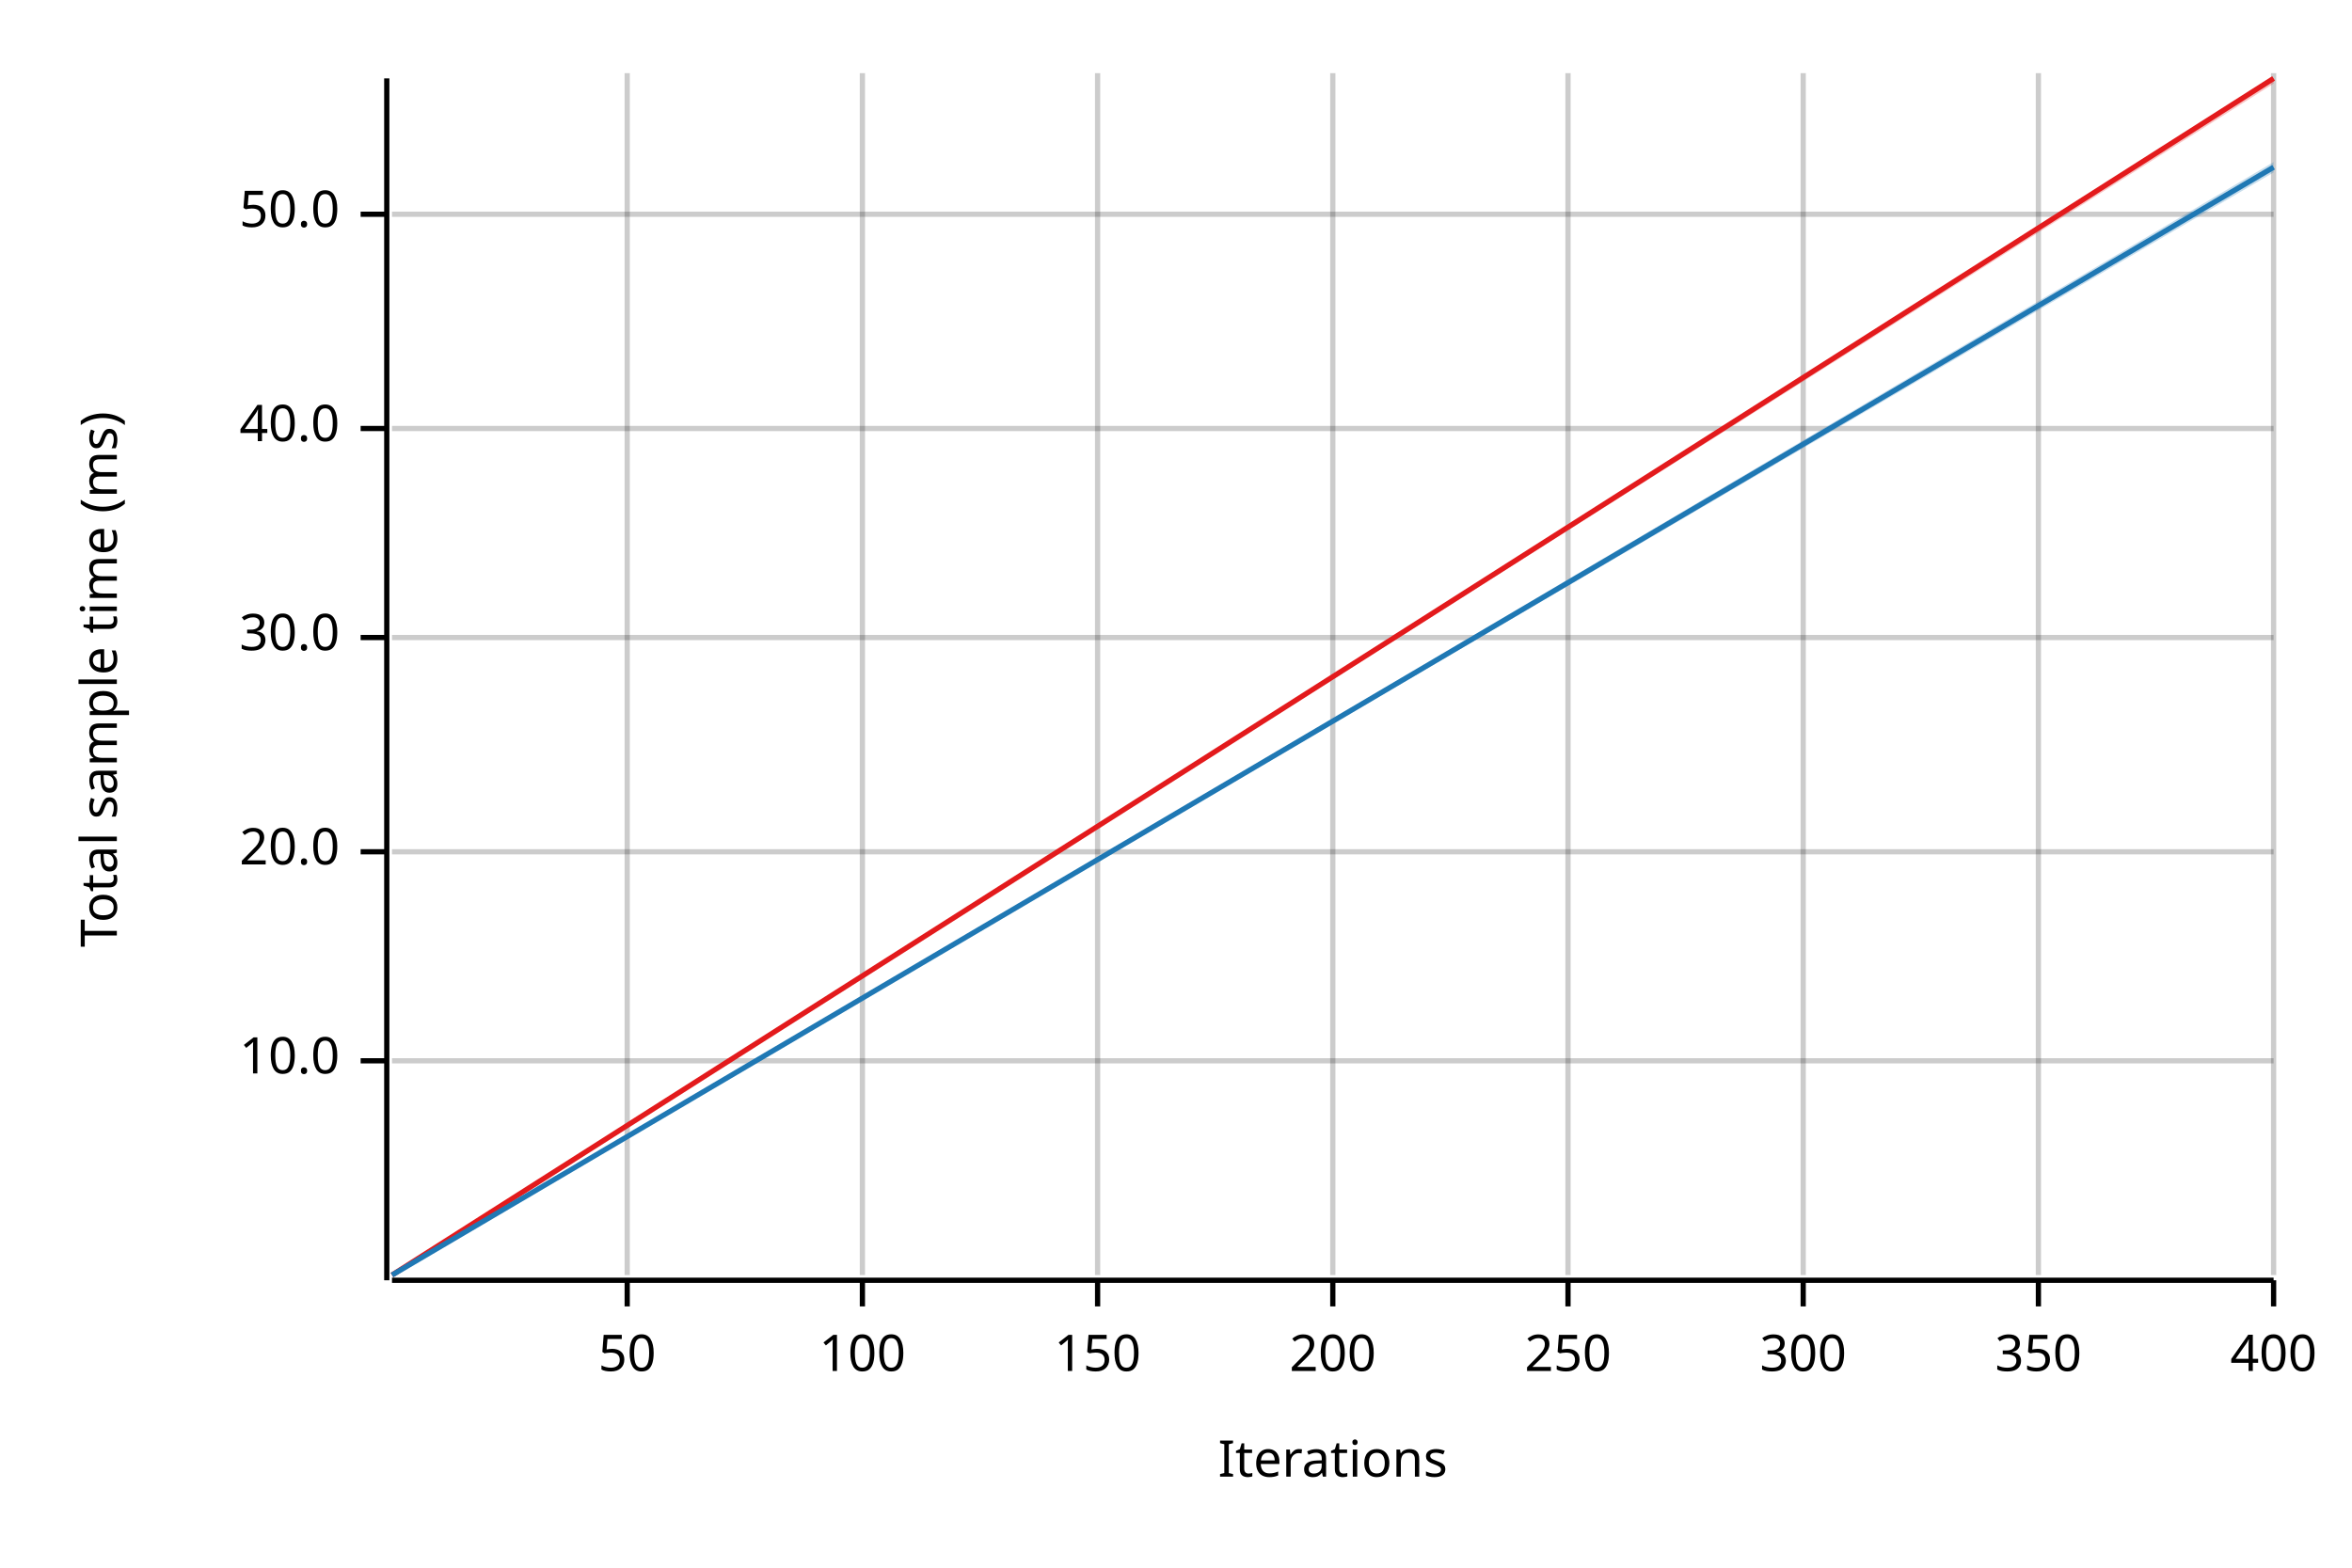
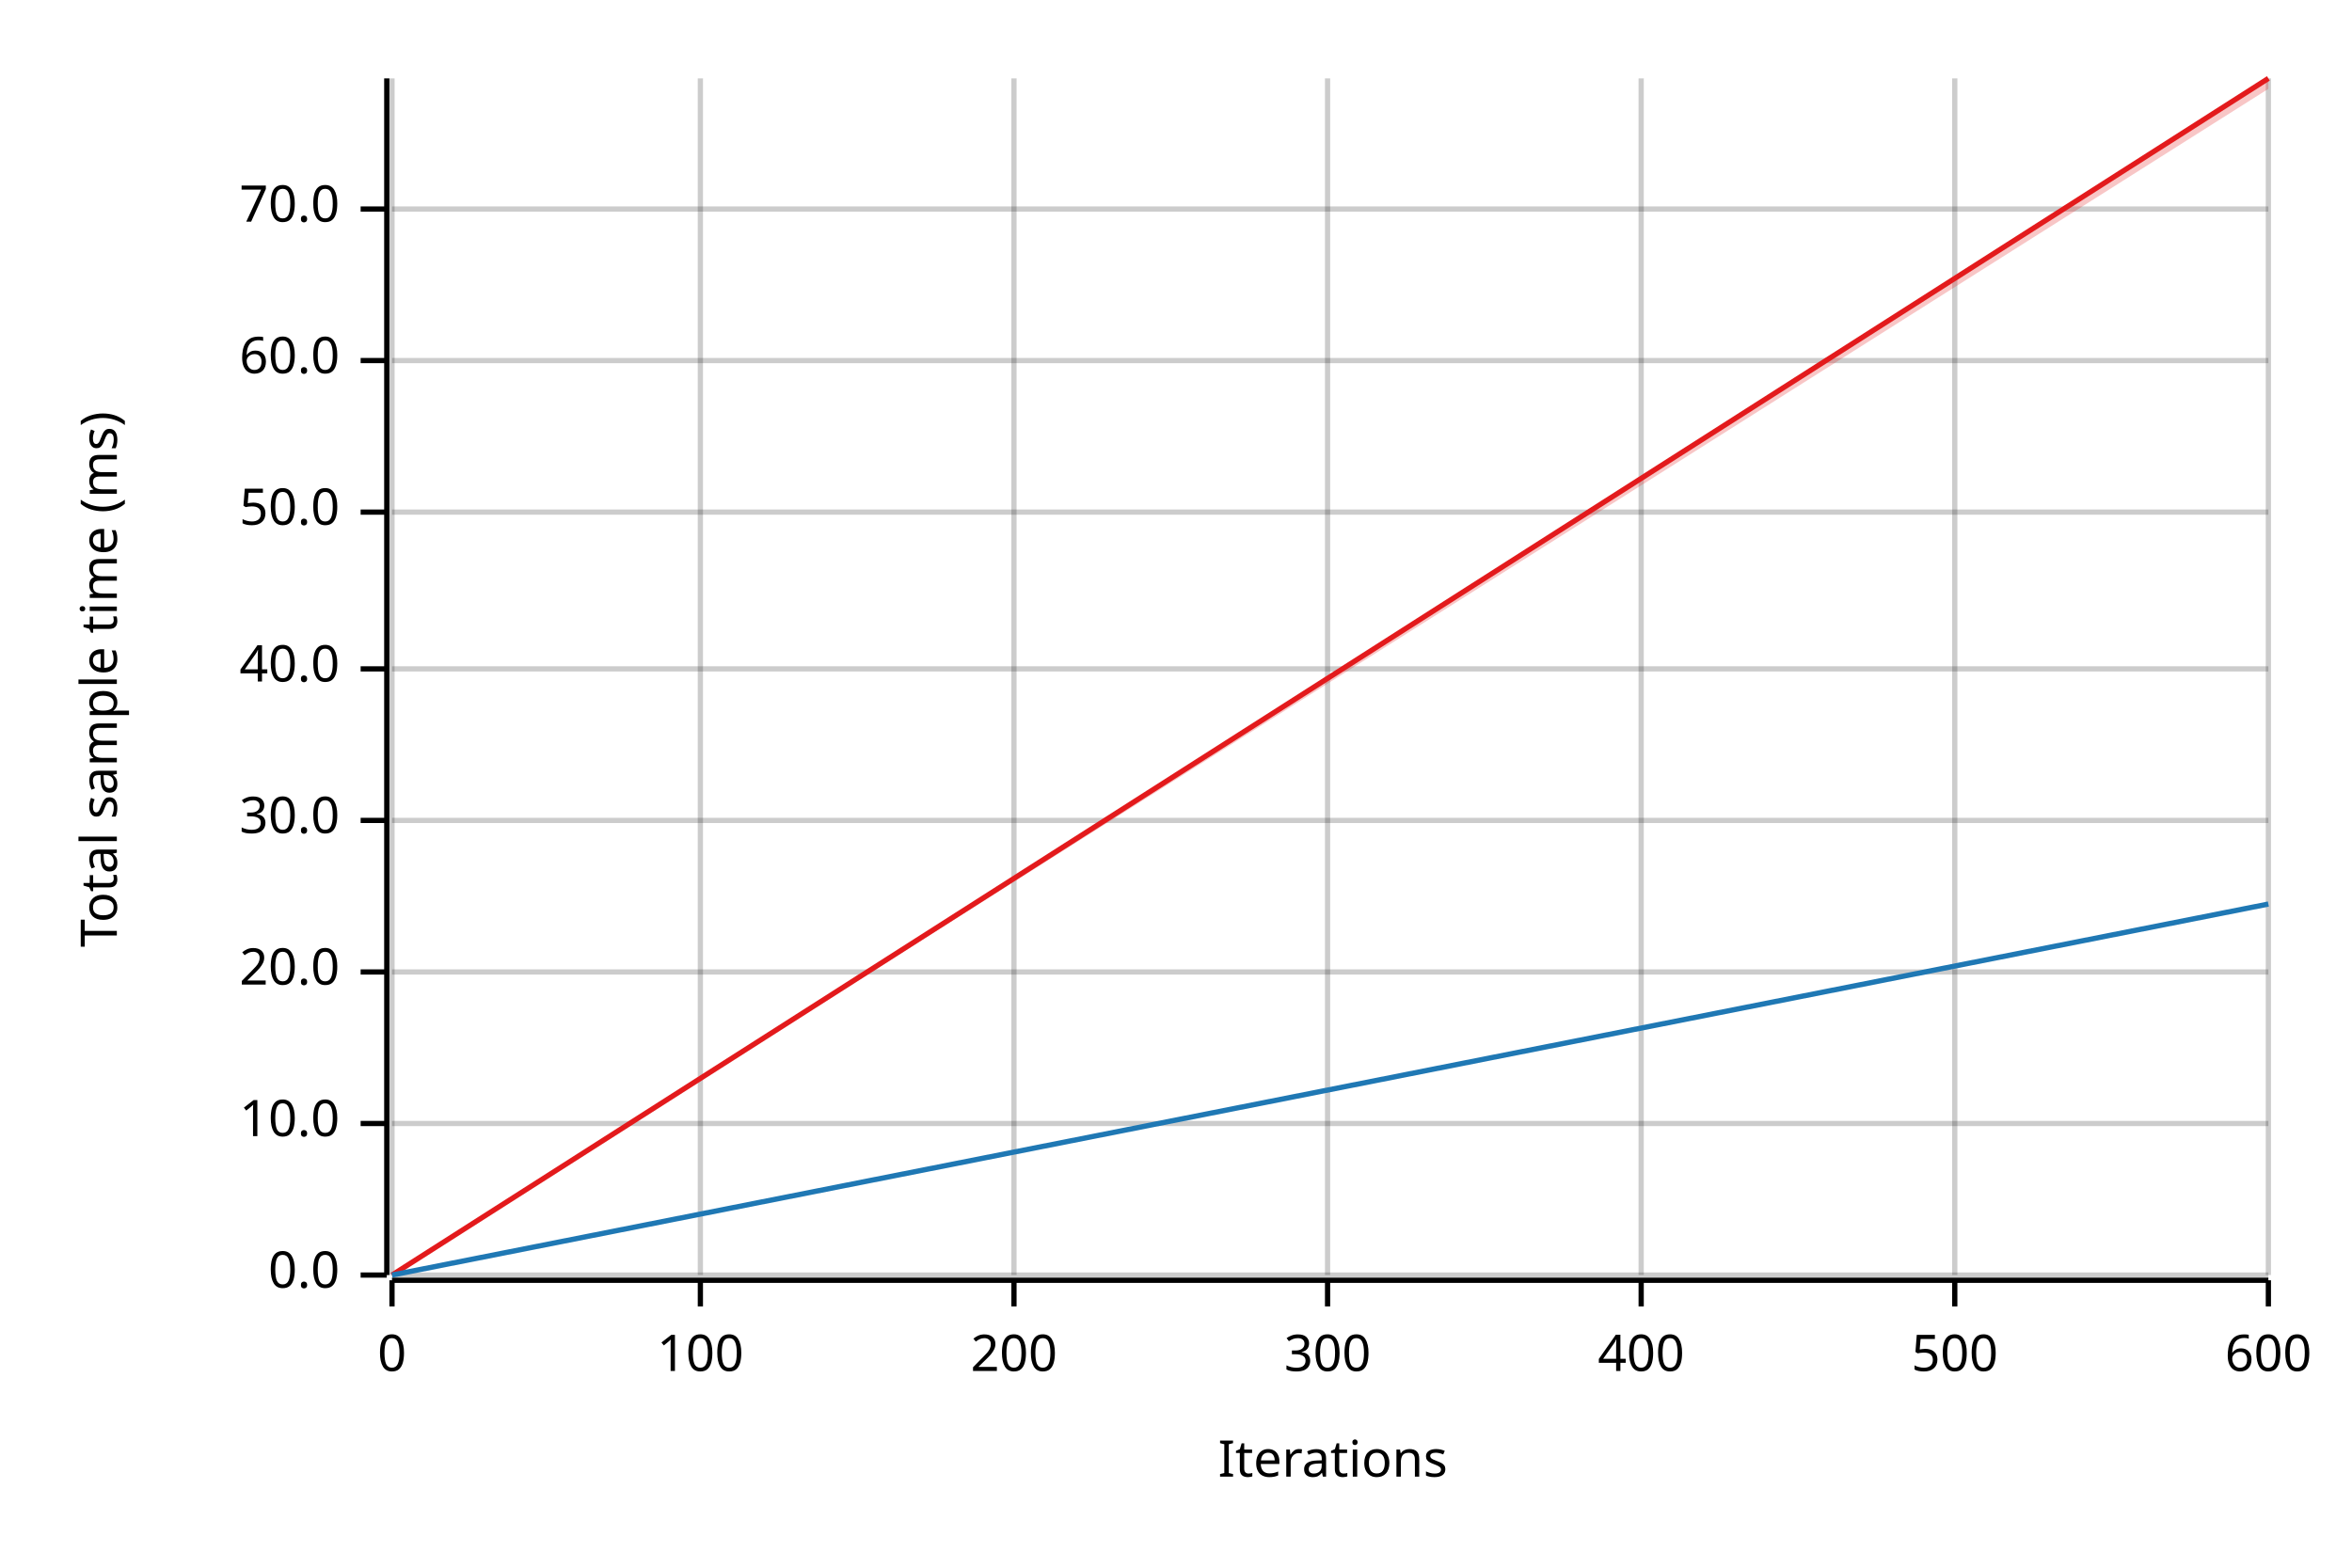
<svg xmlns="http://www.w3.org/2000/svg" width="450" height="300" viewBox="0 0 450 300">
  <text x="15" y="130" dy="0.76em" text-anchor="middle" font-family="sans-serif" font-size="9.677" opacity="1" fill="#000000" transform="rotate(270, 15, 130)">
Total sample time (ms)
</text>
  <text x="255" y="285" dy="-0.5ex" text-anchor="middle" font-family="sans-serif" font-size="9.677" opacity="1" fill="#000000">
Iterations
</text>
-   <line opacity="0.2" stroke="#000000" stroke-width="1" x1="120" y1="244" x2="120" y2="14" />
-   <line opacity="0.2" stroke="#000000" stroke-width="1" x1="165" y1="244" x2="165" y2="14" />
-   <line opacity="0.2" stroke="#000000" stroke-width="1" x1="210" y1="244" x2="210" y2="14" />
-   <line opacity="0.2" stroke="#000000" stroke-width="1" x1="255" y1="244" x2="255" y2="14" />
-   <line opacity="0.2" stroke="#000000" stroke-width="1" x1="300" y1="244" x2="300" y2="14" />
-   <line opacity="0.2" stroke="#000000" stroke-width="1" x1="345" y1="244" x2="345" y2="14" />
-   <line opacity="0.2" stroke="#000000" stroke-width="1" x1="390" y1="244" x2="390" y2="14" />
-   <line opacity="0.2" stroke="#000000" stroke-width="1" x1="435" y1="244" x2="435" y2="14" />
-   <line opacity="0.2" stroke="#000000" stroke-width="1" x1="75" y1="203" x2="435" y2="203" />
-   <line opacity="0.2" stroke="#000000" stroke-width="1" x1="75" y1="163" x2="435" y2="163" />
-   <line opacity="0.2" stroke="#000000" stroke-width="1" x1="75" y1="122" x2="435" y2="122" />
-   <line opacity="0.2" stroke="#000000" stroke-width="1" x1="75" y1="82" x2="435" y2="82" />
-   <line opacity="0.2" stroke="#000000" stroke-width="1" x1="75" y1="41" x2="435" y2="41" />
-   <polyline fill="none" opacity="1" stroke="#000000" stroke-width="1" points="74,15 74,245 " />
-   <text x="65" y="203" dy="0.5ex" text-anchor="end" font-family="sans-serif" font-size="9.677" opacity="1" fill="#000000">
+   <line opacity="0.2" stroke="#000000" stroke-width="1" x1="75" y1="244" x2="75" y2="15" />
+   <line opacity="0.2" stroke="#000000" stroke-width="1" x1="134" y1="244" x2="134" y2="15" />
+   <line opacity="0.2" stroke="#000000" stroke-width="1" x1="194" y1="244" x2="194" y2="15" />
+   <line opacity="0.2" stroke="#000000" stroke-width="1" x1="254" y1="244" x2="254" y2="15" />
+   <line opacity="0.2" stroke="#000000" stroke-width="1" x1="314" y1="244" x2="314" y2="15" />
+   <line opacity="0.2" stroke="#000000" stroke-width="1" x1="374" y1="244" x2="374" y2="15" />
+   <line opacity="0.2" stroke="#000000" stroke-width="1" x1="434" y1="244" x2="434" y2="15" />
+   <line opacity="0.2" stroke="#000000" stroke-width="1" x1="75" y1="244" x2="434" y2="244" />
+   <line opacity="0.2" stroke="#000000" stroke-width="1" x1="75" y1="215" x2="434" y2="215" />
+   <line opacity="0.2" stroke="#000000" stroke-width="1" x1="75" y1="186" x2="434" y2="186" />
+   <line opacity="0.2" stroke="#000000" stroke-width="1" x1="75" y1="157" x2="434" y2="157" />
+   <line opacity="0.2" stroke="#000000" stroke-width="1" x1="75" y1="128" x2="434" y2="128" />
+   <line opacity="0.2" stroke="#000000" stroke-width="1" x1="75" y1="98" x2="434" y2="98" />
+   <line opacity="0.2" stroke="#000000" stroke-width="1" x1="75" y1="69" x2="434" y2="69" />
+   <line opacity="0.2" stroke="#000000" stroke-width="1" x1="75" y1="40" x2="434" y2="40" />
+   <polyline fill="none" opacity="1" stroke="#000000" stroke-width="1" points="74,15 74,244 " />
+   <text x="65" y="244" dy="0.5ex" text-anchor="end" font-family="sans-serif" font-size="9.677" opacity="1" fill="#000000">
+ 0.0
+ </text>
+   <polyline fill="none" opacity="1" stroke="#000000" stroke-width="1" points="69,244 74,244 " />
+   <text x="65" y="215" dy="0.5ex" text-anchor="end" font-family="sans-serif" font-size="9.677" opacity="1" fill="#000000">
10.0
</text>
-   <polyline fill="none" opacity="1" stroke="#000000" stroke-width="1" points="69,203 74,203 " />
-   <text x="65" y="163" dy="0.5ex" text-anchor="end" font-family="sans-serif" font-size="9.677" opacity="1" fill="#000000">
+   <polyline fill="none" opacity="1" stroke="#000000" stroke-width="1" points="69,215 74,215 " />
+   <text x="65" y="186" dy="0.5ex" text-anchor="end" font-family="sans-serif" font-size="9.677" opacity="1" fill="#000000">
20.0
</text>
-   <polyline fill="none" opacity="1" stroke="#000000" stroke-width="1" points="69,163 74,163 " />
-   <text x="65" y="122" dy="0.5ex" text-anchor="end" font-family="sans-serif" font-size="9.677" opacity="1" fill="#000000">
+   <polyline fill="none" opacity="1" stroke="#000000" stroke-width="1" points="69,186 74,186 " />
+   <text x="65" y="157" dy="0.5ex" text-anchor="end" font-family="sans-serif" font-size="9.677" opacity="1" fill="#000000">
30.0
</text>
-   <polyline fill="none" opacity="1" stroke="#000000" stroke-width="1" points="69,122 74,122 " />
-   <text x="65" y="82" dy="0.5ex" text-anchor="end" font-family="sans-serif" font-size="9.677" opacity="1" fill="#000000">
+   <polyline fill="none" opacity="1" stroke="#000000" stroke-width="1" points="69,157 74,157 " />
+   <text x="65" y="128" dy="0.5ex" text-anchor="end" font-family="sans-serif" font-size="9.677" opacity="1" fill="#000000">
40.0
</text>
-   <polyline fill="none" opacity="1" stroke="#000000" stroke-width="1" points="69,82 74,82 " />
-   <text x="65" y="41" dy="0.5ex" text-anchor="end" font-family="sans-serif" font-size="9.677" opacity="1" fill="#000000">
+   <polyline fill="none" opacity="1" stroke="#000000" stroke-width="1" points="69,128 74,128 " />
+   <text x="65" y="98" dy="0.5ex" text-anchor="end" font-family="sans-serif" font-size="9.677" opacity="1" fill="#000000">
50.0
</text>
-   <polyline fill="none" opacity="1" stroke="#000000" stroke-width="1" points="69,41 74,41 " />
-   <polyline fill="none" opacity="1" stroke="#000000" stroke-width="1" points="75,245 435,245 " />
-   <text x="120" y="255" dy="0.76em" text-anchor="middle" font-family="sans-serif" font-size="9.677" opacity="1" fill="#000000">
- 50
+   <polyline fill="none" opacity="1" stroke="#000000" stroke-width="1" points="69,98 74,98 " />
+   <text x="65" y="69" dy="0.5ex" text-anchor="end" font-family="sans-serif" font-size="9.677" opacity="1" fill="#000000">
+ 60.0
</text>
-   <polyline fill="none" opacity="1" stroke="#000000" stroke-width="1" points="120,245 120,250 " />
-   <text x="165" y="255" dy="0.76em" text-anchor="middle" font-family="sans-serif" font-size="9.677" opacity="1" fill="#000000">
+   <polyline fill="none" opacity="1" stroke="#000000" stroke-width="1" points="69,69 74,69 " />
+   <text x="65" y="40" dy="0.5ex" text-anchor="end" font-family="sans-serif" font-size="9.677" opacity="1" fill="#000000">
+ 70.0
+ </text>
+   <polyline fill="none" opacity="1" stroke="#000000" stroke-width="1" points="69,40 74,40 " />
+   <polyline fill="none" opacity="1" stroke="#000000" stroke-width="1" points="75,245 434,245 " />
+   <text x="75" y="255" dy="0.76em" text-anchor="middle" font-family="sans-serif" font-size="9.677" opacity="1" fill="#000000">
+ 0
+ </text>
+   <polyline fill="none" opacity="1" stroke="#000000" stroke-width="1" points="75,245 75,250 " />
+   <text x="134" y="255" dy="0.76em" text-anchor="middle" font-family="sans-serif" font-size="9.677" opacity="1" fill="#000000">
100
</text>
-   <polyline fill="none" opacity="1" stroke="#000000" stroke-width="1" points="165,245 165,250 " />
-   <text x="210" y="255" dy="0.76em" text-anchor="middle" font-family="sans-serif" font-size="9.677" opacity="1" fill="#000000">
- 150
- </text>
-   <polyline fill="none" opacity="1" stroke="#000000" stroke-width="1" points="210,245 210,250 " />
-   <text x="255" y="255" dy="0.76em" text-anchor="middle" font-family="sans-serif" font-size="9.677" opacity="1" fill="#000000">
+   <polyline fill="none" opacity="1" stroke="#000000" stroke-width="1" points="134,245 134,250 " />
+   <text x="194" y="255" dy="0.76em" text-anchor="middle" font-family="sans-serif" font-size="9.677" opacity="1" fill="#000000">
200
</text>
-   <polyline fill="none" opacity="1" stroke="#000000" stroke-width="1" points="255,245 255,250 " />
-   <text x="300" y="255" dy="0.76em" text-anchor="middle" font-family="sans-serif" font-size="9.677" opacity="1" fill="#000000">
- 250
- </text>
-   <polyline fill="none" opacity="1" stroke="#000000" stroke-width="1" points="300,245 300,250 " />
-   <text x="345" y="255" dy="0.76em" text-anchor="middle" font-family="sans-serif" font-size="9.677" opacity="1" fill="#000000">
+   <polyline fill="none" opacity="1" stroke="#000000" stroke-width="1" points="194,245 194,250 " />
+   <text x="254" y="255" dy="0.76em" text-anchor="middle" font-family="sans-serif" font-size="9.677" opacity="1" fill="#000000">
300
</text>
-   <polyline fill="none" opacity="1" stroke="#000000" stroke-width="1" points="345,245 345,250 " />
-   <text x="390" y="255" dy="0.76em" text-anchor="middle" font-family="sans-serif" font-size="9.677" opacity="1" fill="#000000">
- 350
- </text>
-   <polyline fill="none" opacity="1" stroke="#000000" stroke-width="1" points="390,245 390,250 " />
-   <text x="435" y="255" dy="0.76em" text-anchor="middle" font-family="sans-serif" font-size="9.677" opacity="1" fill="#000000">
+   <polyline fill="none" opacity="1" stroke="#000000" stroke-width="1" points="254,245 254,250 " />
+   <text x="314" y="255" dy="0.76em" text-anchor="middle" font-family="sans-serif" font-size="9.677" opacity="1" fill="#000000">
400
</text>
-   <polyline fill="none" opacity="1" stroke="#000000" stroke-width="1" points="435,245 435,250 " />
-   <polyline fill="none" opacity="1" stroke="#E31A1C" stroke-width="1" points="75,244 435,15 " />
-   <polygon opacity="0.25" fill="#E31A1C" points="75,244 435,16 435,15 " />
-   <polyline fill="none" opacity="1" stroke="#1F78B4" stroke-width="1" points="75,244 435,32 " />
-   <polygon opacity="0.25" fill="#1F78B4" points="75,244 435,33 435,31 " />
+   <polyline fill="none" opacity="1" stroke="#000000" stroke-width="1" points="314,245 314,250 " />
+   <text x="374" y="255" dy="0.76em" text-anchor="middle" font-family="sans-serif" font-size="9.677" opacity="1" fill="#000000">
+ 500
+ </text>
+   <polyline fill="none" opacity="1" stroke="#000000" stroke-width="1" points="374,245 374,250 " />
+   <text x="434" y="255" dy="0.76em" text-anchor="middle" font-family="sans-serif" font-size="9.677" opacity="1" fill="#000000">
+ 600
+ </text>
+   <polyline fill="none" opacity="1" stroke="#000000" stroke-width="1" points="434,245 434,250 " />
+   <polyline fill="none" opacity="1" stroke="#E31A1C" stroke-width="1" points="75,244 434,15 " />
+   <polygon opacity="0.25" fill="#E31A1C" points="75,244 434,17 434,15 " />
+   <polyline fill="none" opacity="1" stroke="#1F78B4" stroke-width="1" points="75,244 434,173 " />
+   <polygon opacity="0.25" fill="#1F78B4" points="75,244 434,173 434,173 " />
</svg>
